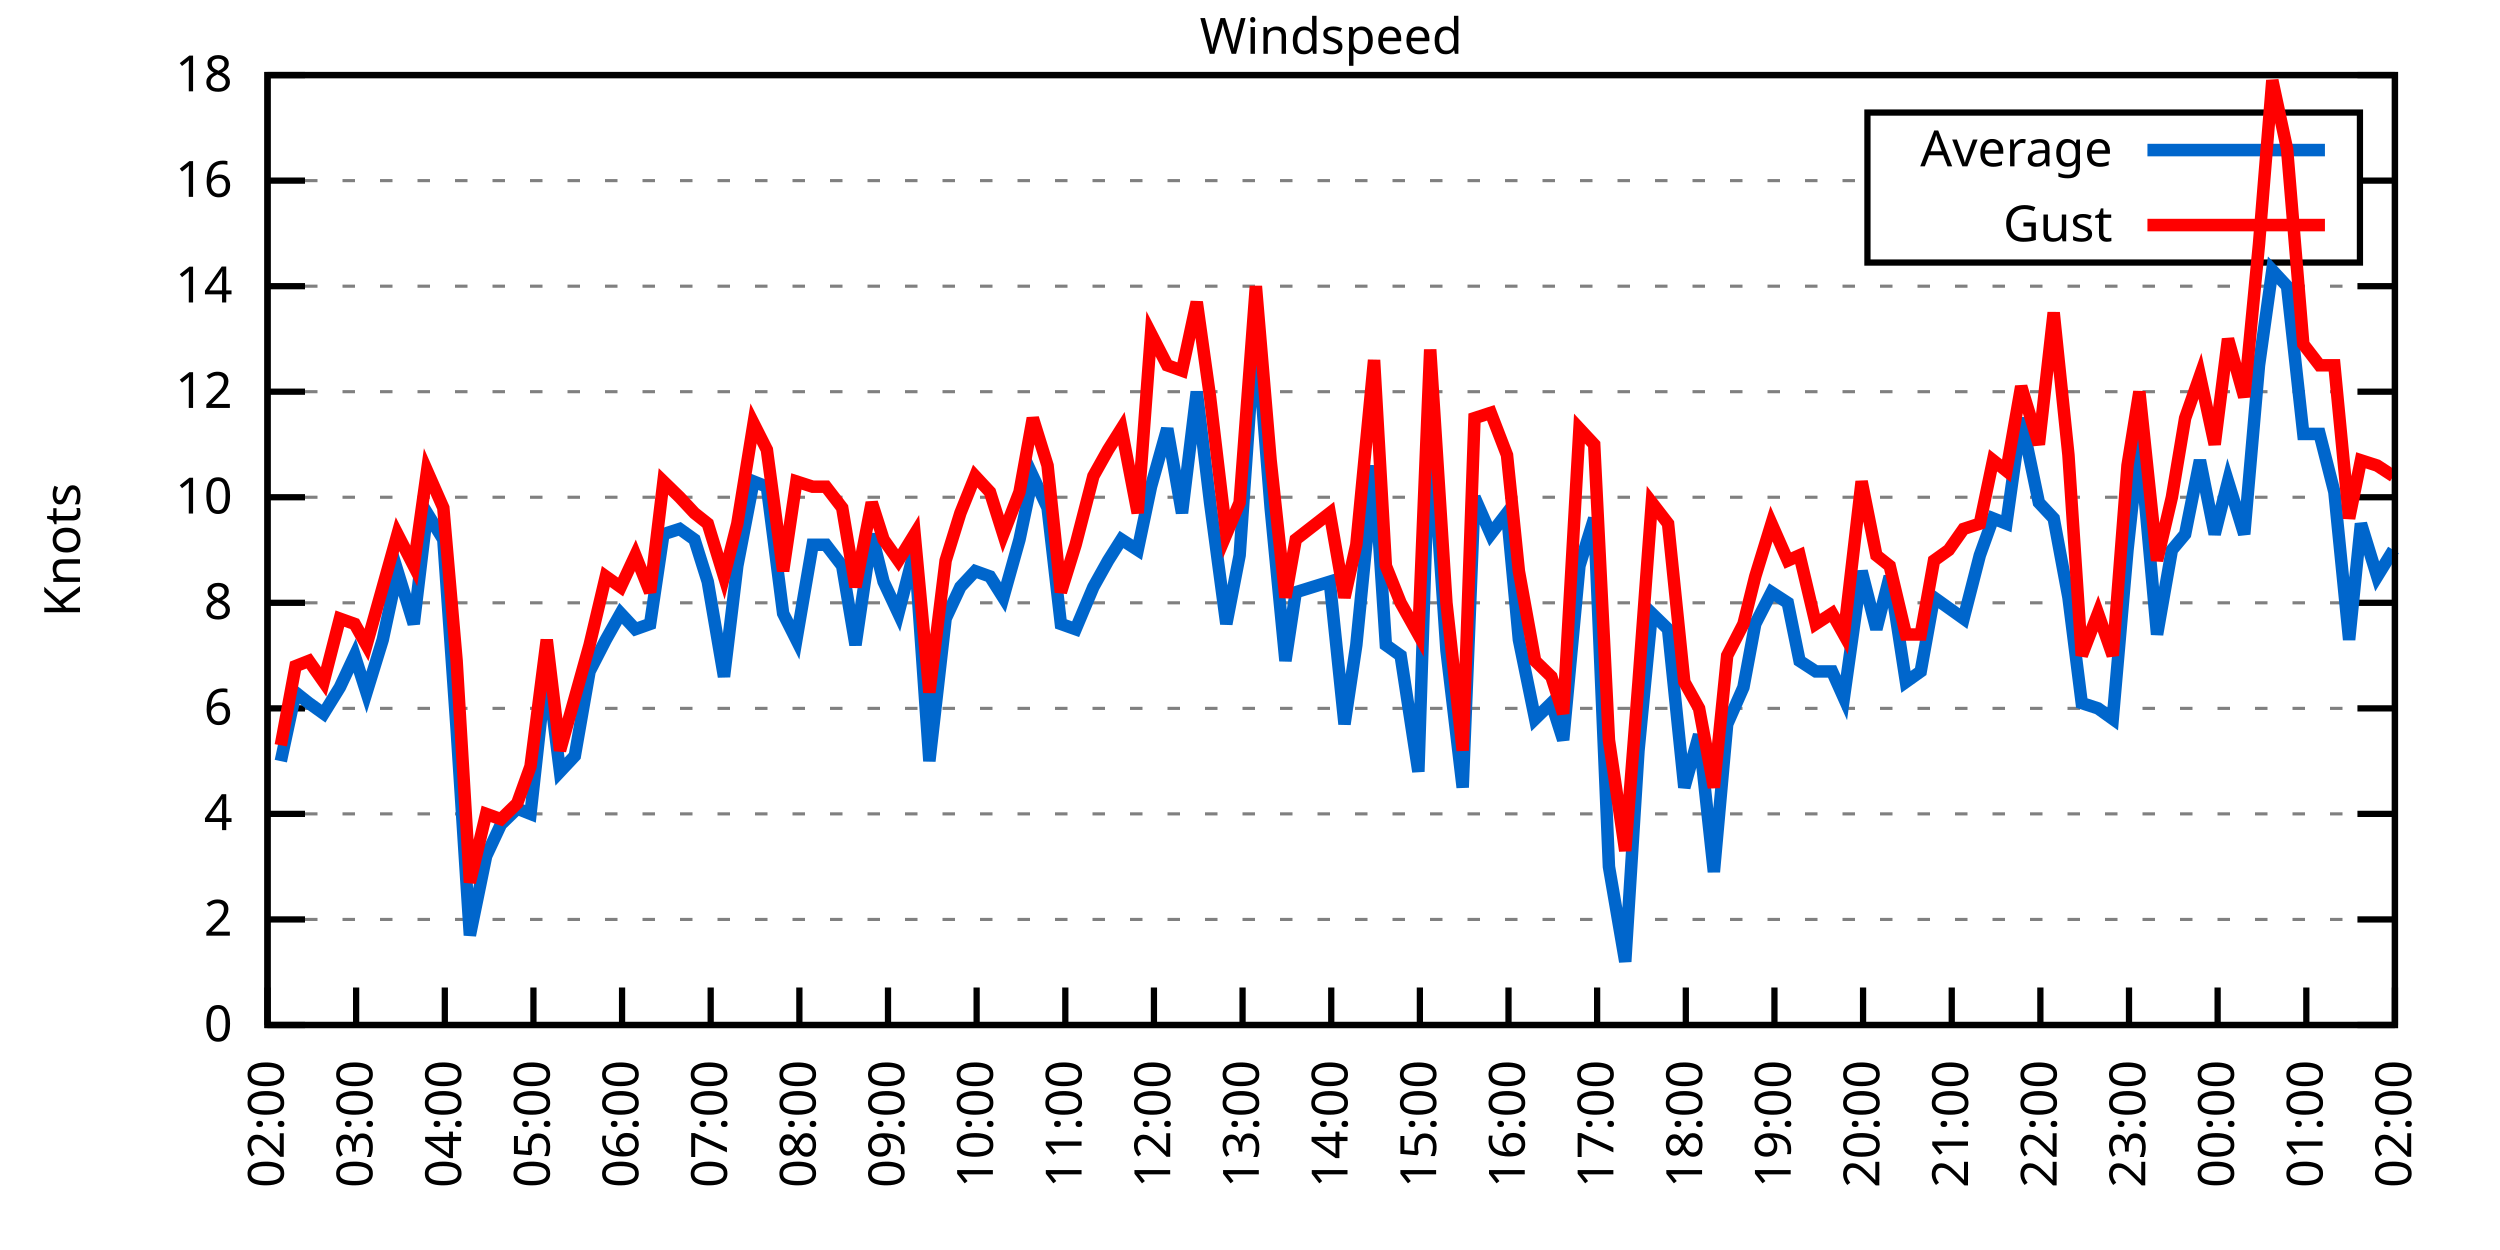
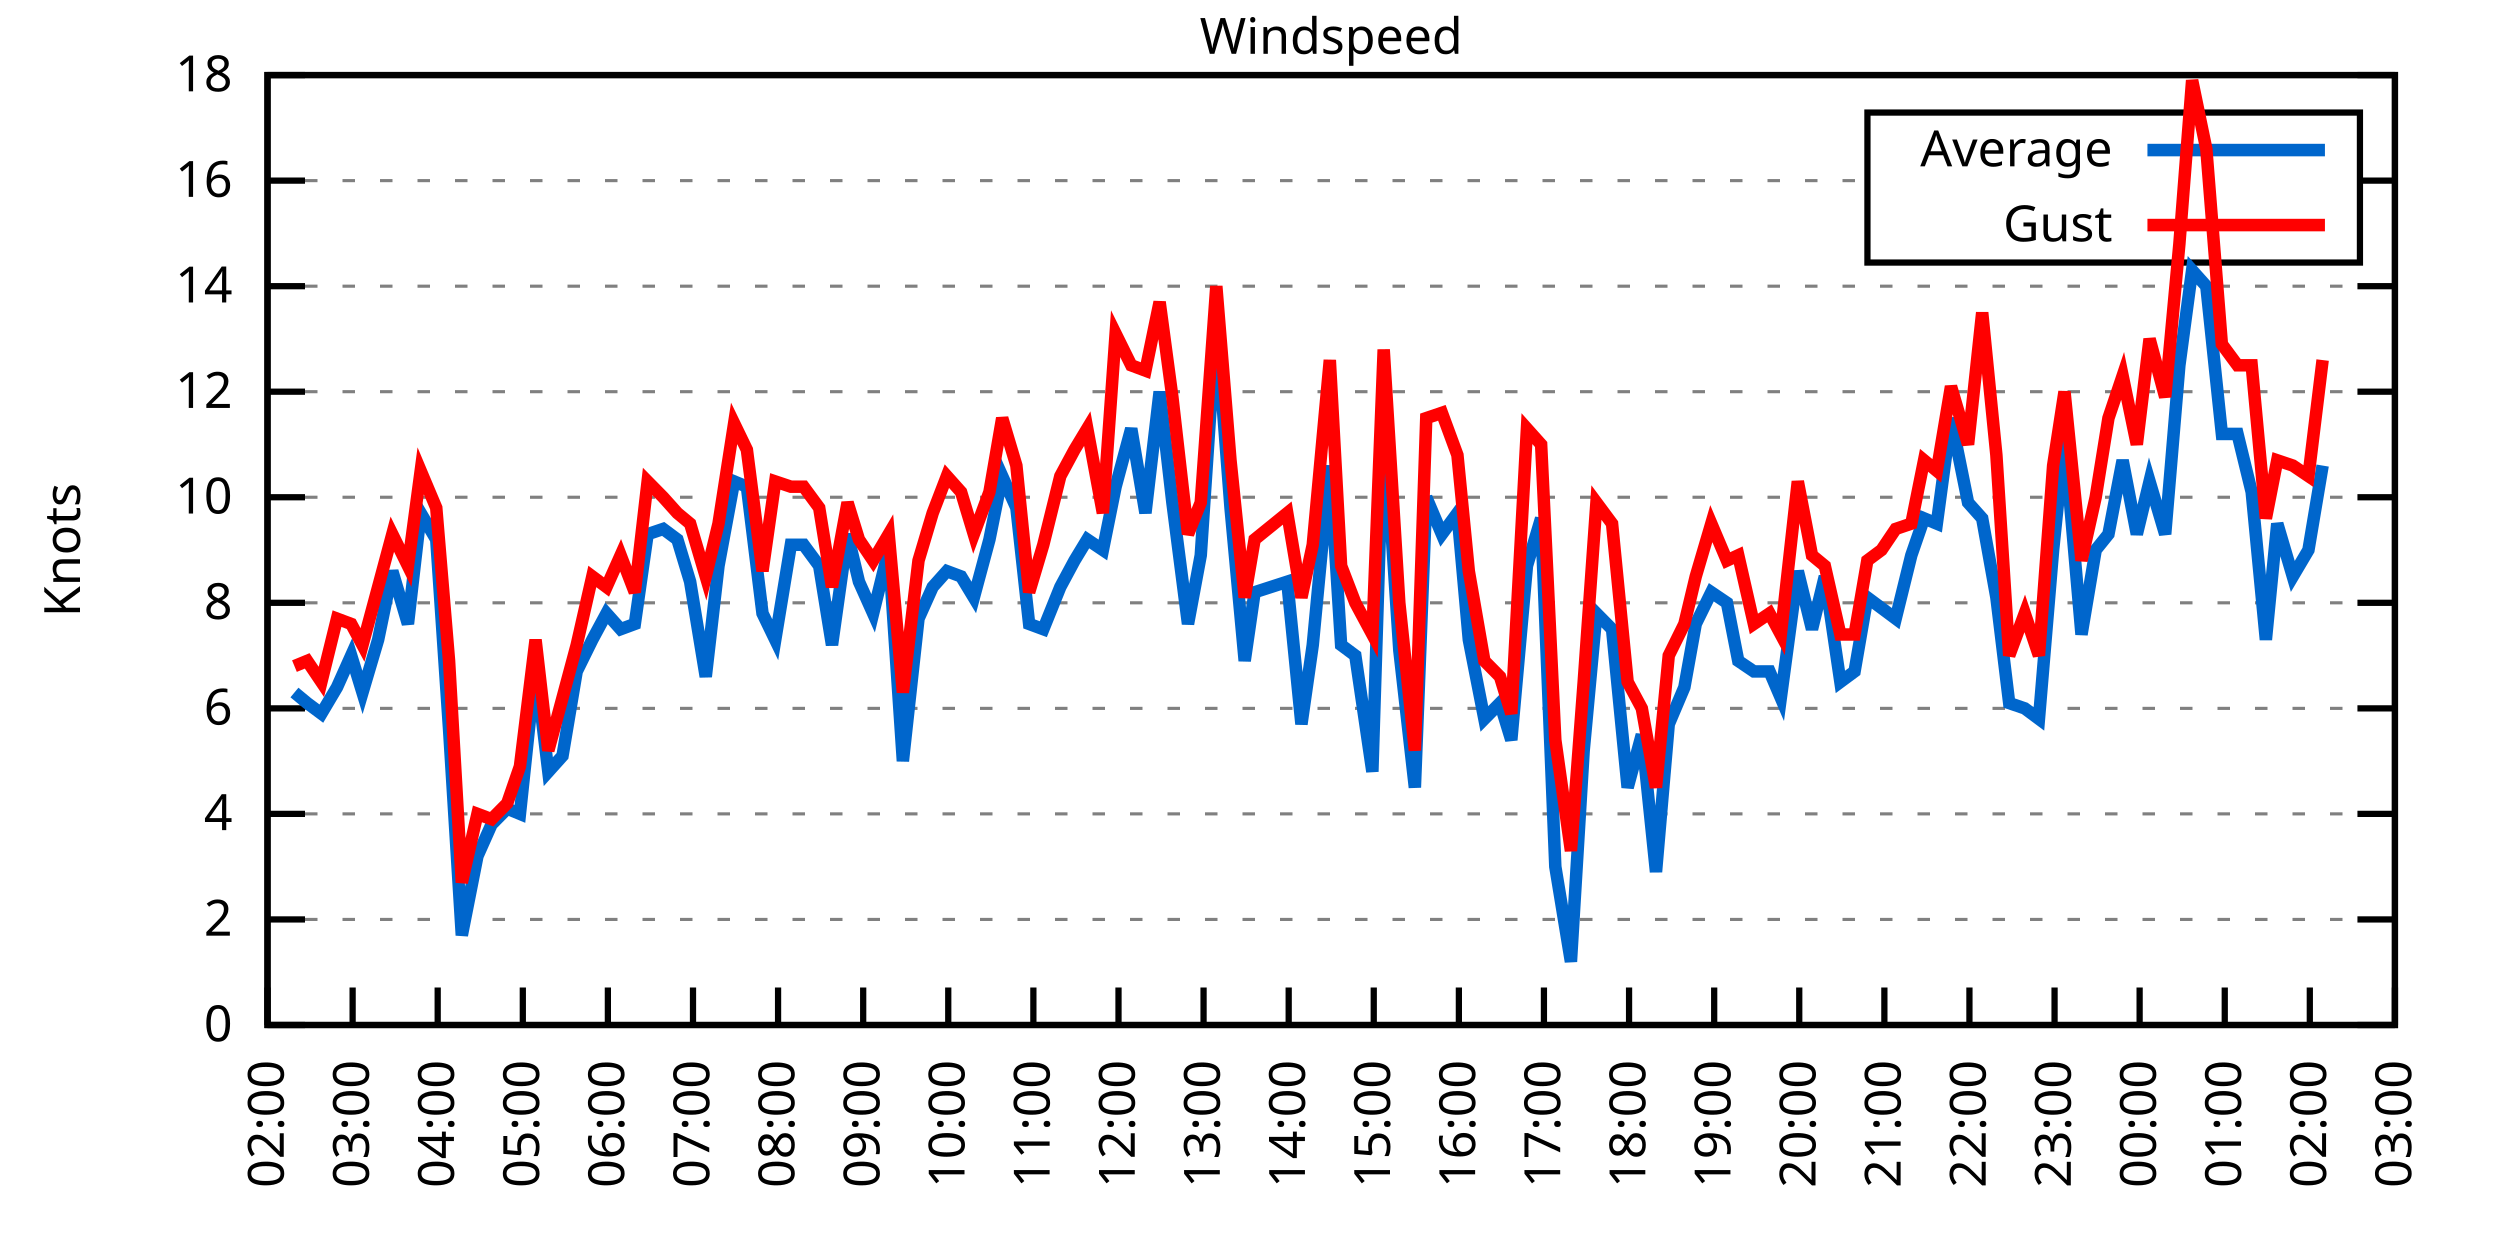
<svg xmlns="http://www.w3.org/2000/svg" xmlns:xlink="http://www.w3.org/1999/xlink" width="400" height="200" viewBox="0 0 400 200">
  <g id="gnuplot_canvas">
    <rect x="0" y="0" width="400" height="200" fill="none" />
    <defs>
      <circle id="gpDot" r="0.5" stroke-width="0.5" stroke="currentColor" />
      <path id="gpPt0" stroke-width="0.333" stroke="currentColor" d="M-1,0 h2 M0,-1 v2" />
      <path id="gpPt1" stroke-width="0.333" stroke="currentColor" d="M-1,-1 L1,1 M1,-1 L-1,1" />
      <path id="gpPt2" stroke-width="0.333" stroke="currentColor" d="M-1,0 L1,0 M0,-1 L0,1 M-1,-1 L1,1 M-1,1 L1,-1" />
      <rect id="gpPt3" stroke-width="0.333" stroke="currentColor" x="-1" y="-1" width="2" height="2" />
      <rect id="gpPt4" stroke-width="0.333" stroke="currentColor" fill="currentColor" x="-1" y="-1" width="2" height="2" />
      <circle id="gpPt5" stroke-width="0.333" stroke="currentColor" cx="0" cy="0" r="1" />
      <use xlink:href="#gpPt5" id="gpPt6" fill="currentColor" stroke="none" />
      <path id="gpPt7" stroke-width="0.333" stroke="currentColor" d="M0,-1.33 L-1.33,0.67 L1.33,0.67 z" />
      <use xlink:href="#gpPt7" id="gpPt8" fill="currentColor" stroke="none" />
      <use xlink:href="#gpPt7" id="gpPt9" stroke="currentColor" transform="rotate(180)" />
      <use xlink:href="#gpPt9" id="gpPt10" fill="currentColor" stroke="none" />
      <use xlink:href="#gpPt3" id="gpPt11" stroke="currentColor" transform="rotate(45)" />
      <use xlink:href="#gpPt11" id="gpPt12" fill="currentColor" stroke="none" />
      <path id="gpPt13" stroke-width="0.333" stroke="currentColor" d="M0,1.330 L1.265,0.411 L0.782,-1.067 L-0.782,-1.076 L-1.265,0.411 z" />
      <use xlink:href="#gpPt13" id="gpPt14" fill="currentColor" stroke="none" />
      <filter id="textbox" filterUnits="objectBoundingBox" x="0" y="0" height="1" width="1">
        <feFlood flood-color="white" flood-opacity="1" result="bgnd" />
        <feComposite in="SourceGraphic" in2="bgnd" operator="atop" />
      </filter>
      <filter id="greybox" filterUnits="objectBoundingBox" x="0" y="0" height="1" width="1">
        <feFlood flood-color="lightgrey" flood-opacity="1" result="grey" />
        <feComposite in="SourceGraphic" in2="grey" operator="atop" />
      </filter>
    </defs>
    <g fill="none" color="white" stroke="currentColor" stroke-width="1.00" stroke-linecap="butt" stroke-linejoin="miter">
</g>
    <g fill="none" color="black" stroke="currentColor" stroke-width="1.00" stroke-linecap="butt" stroke-linejoin="miter">
      <g stroke="none" shape-rendering="crispEdges">
        <polygon fill="rgb(255, 255, 255)" points="42.80,164.00 383.18,164.00 383.18,12.02 42.80,12.02 " />
      </g>
    </g>
    <g fill="none" color="black" stroke="currentColor" stroke-width="1.00" stroke-linecap="butt" stroke-linejoin="miter">
</g>
    <g fill="none" color="black" stroke="black" stroke-width="0.50" stroke-linecap="butt" stroke-linejoin="miter">
</g>
    <g fill="none" color="gray" stroke="currentColor" stroke-width="0.50" stroke-linecap="butt" stroke-linejoin="miter">
      <path stroke="gray" stroke-dasharray="2,4" class="gridline" d="M42.80,164.00 L383.19,164.00  " />
    </g>
    <g fill="none" color="gray" stroke="gray" stroke-width="1.00" stroke-linecap="butt" stroke-linejoin="miter">
</g>
    <g fill="none" color="black" stroke="currentColor" stroke-width="1.00" stroke-linecap="butt" stroke-linejoin="miter">
      <path stroke="black" d="M42.80,164.00 L48.80,164.00 M383.19,164.00 L377.19,164.00  " />
      <g transform="translate(37.20,166.60)" stroke="none" fill="black" font-family="Sans" font-size="8.00" text-anchor="end">
        <text>
          <tspan font-family="Sans"> 0</tspan>
        </text>
      </g>
    </g>
    <g fill="none" color="black" stroke="currentColor" stroke-width="1.00" stroke-linecap="butt" stroke-linejoin="miter">
</g>
    <g fill="none" color="black" stroke="black" stroke-width="0.50" stroke-linecap="butt" stroke-linejoin="miter">
</g>
    <g fill="none" color="gray" stroke="currentColor" stroke-width="0.50" stroke-linecap="butt" stroke-linejoin="miter">
      <path stroke="gray" stroke-dasharray="2,4" class="gridline" d="M42.80,147.11 L383.19,147.11  " />
    </g>
    <g fill="none" color="gray" stroke="gray" stroke-width="1.00" stroke-linecap="butt" stroke-linejoin="miter">
</g>
    <g fill="none" color="black" stroke="currentColor" stroke-width="1.00" stroke-linecap="butt" stroke-linejoin="miter">
      <path stroke="black" d="M42.80,147.11 L48.80,147.11 M383.19,147.11 L377.19,147.11  " />
      <g transform="translate(37.20,149.71)" stroke="none" fill="black" font-family="Sans" font-size="8.00" text-anchor="end">
        <text>
          <tspan font-family="Sans"> 2</tspan>
        </text>
      </g>
    </g>
    <g fill="none" color="black" stroke="currentColor" stroke-width="1.00" stroke-linecap="butt" stroke-linejoin="miter">
</g>
    <g fill="none" color="black" stroke="black" stroke-width="0.50" stroke-linecap="butt" stroke-linejoin="miter">
</g>
    <g fill="none" color="gray" stroke="currentColor" stroke-width="0.50" stroke-linecap="butt" stroke-linejoin="miter">
      <path stroke="gray" stroke-dasharray="2,4" class="gridline" d="M42.80,130.22 L383.19,130.22  " />
    </g>
    <g fill="none" color="gray" stroke="gray" stroke-width="1.00" stroke-linecap="butt" stroke-linejoin="miter">
</g>
    <g fill="none" color="black" stroke="currentColor" stroke-width="1.00" stroke-linecap="butt" stroke-linejoin="miter">
      <path stroke="black" d="M42.80,130.22 L48.80,130.22 M383.19,130.22 L377.19,130.22  " />
      <g transform="translate(37.20,132.82)" stroke="none" fill="black" font-family="Sans" font-size="8.00" text-anchor="end">
        <text>
          <tspan font-family="Sans"> 4</tspan>
        </text>
      </g>
    </g>
    <g fill="none" color="black" stroke="currentColor" stroke-width="1.00" stroke-linecap="butt" stroke-linejoin="miter">
</g>
    <g fill="none" color="black" stroke="black" stroke-width="0.50" stroke-linecap="butt" stroke-linejoin="miter">
</g>
    <g fill="none" color="gray" stroke="currentColor" stroke-width="0.50" stroke-linecap="butt" stroke-linejoin="miter">
      <path stroke="gray" stroke-dasharray="2,4" class="gridline" d="M42.80,113.34 L383.19,113.34  " />
    </g>
    <g fill="none" color="gray" stroke="gray" stroke-width="1.00" stroke-linecap="butt" stroke-linejoin="miter">
</g>
    <g fill="none" color="black" stroke="currentColor" stroke-width="1.00" stroke-linecap="butt" stroke-linejoin="miter">
      <path stroke="black" d="M42.80,113.34 L48.80,113.34 M383.19,113.34 L377.19,113.34  " />
      <g transform="translate(37.20,115.94)" stroke="none" fill="black" font-family="Sans" font-size="8.00" text-anchor="end">
        <text>
          <tspan font-family="Sans"> 6</tspan>
        </text>
      </g>
    </g>
    <g fill="none" color="black" stroke="currentColor" stroke-width="1.00" stroke-linecap="butt" stroke-linejoin="miter">
</g>
    <g fill="none" color="black" stroke="black" stroke-width="0.50" stroke-linecap="butt" stroke-linejoin="miter">
</g>
    <g fill="none" color="gray" stroke="currentColor" stroke-width="0.50" stroke-linecap="butt" stroke-linejoin="miter">
      <path stroke="gray" stroke-dasharray="2,4" class="gridline" d="M42.80,96.45 L383.19,96.45  " />
    </g>
    <g fill="none" color="gray" stroke="gray" stroke-width="1.00" stroke-linecap="butt" stroke-linejoin="miter">
</g>
    <g fill="none" color="black" stroke="currentColor" stroke-width="1.00" stroke-linecap="butt" stroke-linejoin="miter">
      <path stroke="black" d="M42.80,96.45 L48.80,96.45 M383.19,96.45 L377.19,96.45  " />
      <g transform="translate(37.20,99.05)" stroke="none" fill="black" font-family="Sans" font-size="8.00" text-anchor="end">
        <text>
          <tspan font-family="Sans"> 8</tspan>
        </text>
      </g>
    </g>
    <g fill="none" color="black" stroke="currentColor" stroke-width="1.00" stroke-linecap="butt" stroke-linejoin="miter">
</g>
    <g fill="none" color="black" stroke="black" stroke-width="0.50" stroke-linecap="butt" stroke-linejoin="miter">
</g>
    <g fill="none" color="gray" stroke="currentColor" stroke-width="0.50" stroke-linecap="butt" stroke-linejoin="miter">
      <path stroke="gray" stroke-dasharray="2,4" class="gridline" d="M42.80,79.56 L383.19,79.56  " />
    </g>
    <g fill="none" color="gray" stroke="gray" stroke-width="1.00" stroke-linecap="butt" stroke-linejoin="miter">
</g>
    <g fill="none" color="black" stroke="currentColor" stroke-width="1.00" stroke-linecap="butt" stroke-linejoin="miter">
      <path stroke="black" d="M42.80,79.56 L48.80,79.56 M383.19,79.56 L377.19,79.56  " />
      <g transform="translate(37.20,82.16)" stroke="none" fill="black" font-family="Sans" font-size="8.00" text-anchor="end">
        <text>
          <tspan font-family="Sans"> 10</tspan>
        </text>
      </g>
    </g>
    <g fill="none" color="black" stroke="currentColor" stroke-width="1.00" stroke-linecap="butt" stroke-linejoin="miter">
</g>
    <g fill="none" color="black" stroke="black" stroke-width="0.50" stroke-linecap="butt" stroke-linejoin="miter">
</g>
    <g fill="none" color="gray" stroke="currentColor" stroke-width="0.50" stroke-linecap="butt" stroke-linejoin="miter">
      <path stroke="gray" stroke-dasharray="2,4" class="gridline" d="M42.80,62.67 L383.19,62.67  " />
    </g>
    <g fill="none" color="gray" stroke="gray" stroke-width="1.00" stroke-linecap="butt" stroke-linejoin="miter">
</g>
    <g fill="none" color="black" stroke="currentColor" stroke-width="1.00" stroke-linecap="butt" stroke-linejoin="miter">
      <path stroke="black" d="M42.80,62.67 L48.80,62.67 M383.19,62.67 L377.19,62.67  " />
      <g transform="translate(37.20,65.27)" stroke="none" fill="black" font-family="Sans" font-size="8.00" text-anchor="end">
        <text>
          <tspan font-family="Sans"> 12</tspan>
        </text>
      </g>
    </g>
    <g fill="none" color="black" stroke="currentColor" stroke-width="1.00" stroke-linecap="butt" stroke-linejoin="miter">
</g>
    <g fill="none" color="black" stroke="black" stroke-width="0.50" stroke-linecap="butt" stroke-linejoin="miter">
</g>
    <g fill="none" color="gray" stroke="currentColor" stroke-width="0.50" stroke-linecap="butt" stroke-linejoin="miter">
      <path stroke="gray" stroke-dasharray="2,4" class="gridline" d="M42.80,45.79 L383.19,45.79  " />
    </g>
    <g fill="none" color="gray" stroke="gray" stroke-width="1.00" stroke-linecap="butt" stroke-linejoin="miter">
</g>
    <g fill="none" color="black" stroke="currentColor" stroke-width="1.00" stroke-linecap="butt" stroke-linejoin="miter">
      <path stroke="black" d="M42.80,45.79 L48.80,45.79 M383.19,45.79 L377.19,45.79  " />
      <g transform="translate(37.20,48.39)" stroke="none" fill="black" font-family="Sans" font-size="8.00" text-anchor="end">
        <text>
          <tspan font-family="Sans"> 14</tspan>
        </text>
      </g>
    </g>
    <g fill="none" color="black" stroke="currentColor" stroke-width="1.00" stroke-linecap="butt" stroke-linejoin="miter">
</g>
    <g fill="none" color="black" stroke="black" stroke-width="0.50" stroke-linecap="butt" stroke-linejoin="miter">
</g>
    <g fill="none" color="gray" stroke="currentColor" stroke-width="0.50" stroke-linecap="butt" stroke-linejoin="miter">
      <path stroke="gray" stroke-dasharray="2,4" class="gridline" d="M42.80,28.90 L298.79,28.90 M377.59,28.90 L383.19,28.90  " />
    </g>
    <g fill="none" color="gray" stroke="gray" stroke-width="1.00" stroke-linecap="butt" stroke-linejoin="miter">
</g>
    <g fill="none" color="black" stroke="currentColor" stroke-width="1.00" stroke-linecap="butt" stroke-linejoin="miter">
      <path stroke="black" d="M42.80,28.90 L48.80,28.90 M383.19,28.90 L377.19,28.90  " />
      <g transform="translate(37.20,31.50)" stroke="none" fill="black" font-family="Sans" font-size="8.00" text-anchor="end">
        <text>
          <tspan font-family="Sans"> 16</tspan>
        </text>
      </g>
    </g>
    <g fill="none" color="black" stroke="currentColor" stroke-width="1.00" stroke-linecap="butt" stroke-linejoin="miter">
</g>
    <g fill="none" color="black" stroke="black" stroke-width="0.50" stroke-linecap="butt" stroke-linejoin="miter">
</g>
    <g fill="none" color="gray" stroke="currentColor" stroke-width="0.50" stroke-linecap="butt" stroke-linejoin="miter">
      <path stroke="gray" stroke-dasharray="2,4" class="gridline" d="M42.80,12.01 L383.19,12.01  " />
    </g>
    <g fill="none" color="gray" stroke="gray" stroke-width="1.00" stroke-linecap="butt" stroke-linejoin="miter">
</g>
    <g fill="none" color="black" stroke="currentColor" stroke-width="1.00" stroke-linecap="butt" stroke-linejoin="miter">
      <path stroke="black" d="M42.80,12.01 L48.80,12.01 M383.19,12.01 L377.19,12.01  " />
      <g transform="translate(37.20,14.61)" stroke="none" fill="black" font-family="Sans" font-size="8.00" text-anchor="end">
        <text>
          <tspan font-family="Sans"> 18</tspan>
        </text>
      </g>
    </g>
    <g fill="none" color="black" stroke="currentColor" stroke-width="1.00" stroke-linecap="butt" stroke-linejoin="miter">
      <path stroke="black" d="M42.80,164.00 L42.80,158.00  " />
      <g transform="translate(45.40,169.60) rotate(270.00)" stroke="none" fill="black" font-family="Sans" font-size="8.00" text-anchor="end">
        <text>
          <tspan font-family="Sans">02:00</tspan>
        </text>
      </g>
    </g>
    <g fill="none" color="black" stroke="currentColor" stroke-width="1.00" stroke-linecap="butt" stroke-linejoin="miter">
-       <path stroke="black" d="M56.98,164.00 L56.98,158.00  " />
-       <g transform="translate(59.58,169.60) rotate(270.00)" stroke="none" fill="black" font-family="Sans" font-size="8.00" text-anchor="end">
+       <path stroke="black" d="M56.42,164.00 L56.42,158.00  " />
+       <g transform="translate(59.02,169.60) rotate(270.00)" stroke="none" fill="black" font-family="Sans" font-size="8.00" text-anchor="end">
        <text>
          <tspan font-family="Sans">03:00</tspan>
        </text>
      </g>
    </g>
    <g fill="none" color="black" stroke="currentColor" stroke-width="1.00" stroke-linecap="butt" stroke-linejoin="miter">
-       <path stroke="black" d="M71.17,164.00 L71.17,158.00  " />
-       <g transform="translate(73.77,169.60) rotate(270.00)" stroke="none" fill="black" font-family="Sans" font-size="8.00" text-anchor="end">
+       <path stroke="black" d="M70.03,164.00 L70.03,158.00  " />
+       <g transform="translate(72.63,169.60) rotate(270.00)" stroke="none" fill="black" font-family="Sans" font-size="8.00" text-anchor="end">
        <text>
          <tspan font-family="Sans">04:00</tspan>
        </text>
      </g>
    </g>
    <g fill="none" color="black" stroke="currentColor" stroke-width="1.00" stroke-linecap="butt" stroke-linejoin="miter">
-       <path stroke="black" d="M85.35,164.00 L85.35,158.00  " />
-       <g transform="translate(87.95,169.60) rotate(270.00)" stroke="none" fill="black" font-family="Sans" font-size="8.00" text-anchor="end">
+       <path stroke="black" d="M83.65,164.00 L83.65,158.00  " />
+       <g transform="translate(86.25,169.60) rotate(270.00)" stroke="none" fill="black" font-family="Sans" font-size="8.00" text-anchor="end">
        <text>
          <tspan font-family="Sans">05:00</tspan>
        </text>
      </g>
    </g>
    <g fill="none" color="black" stroke="currentColor" stroke-width="1.00" stroke-linecap="butt" stroke-linejoin="miter">
-       <path stroke="black" d="M99.53,164.00 L99.53,158.00  " />
-       <g transform="translate(102.13,169.60) rotate(270.00)" stroke="none" fill="black" font-family="Sans" font-size="8.00" text-anchor="end">
+       <path stroke="black" d="M97.26,164.00 L97.26,158.00  " />
+       <g transform="translate(99.86,169.60) rotate(270.00)" stroke="none" fill="black" font-family="Sans" font-size="8.00" text-anchor="end">
        <text>
          <tspan font-family="Sans">06:00</tspan>
        </text>
      </g>
    </g>
    <g fill="none" color="black" stroke="currentColor" stroke-width="1.00" stroke-linecap="butt" stroke-linejoin="miter">
-       <path stroke="black" d="M113.71,164.00 L113.71,158.00  " />
-       <g transform="translate(116.31,169.60) rotate(270.00)" stroke="none" fill="black" font-family="Sans" font-size="8.00" text-anchor="end">
+       <path stroke="black" d="M110.88,164.00 L110.88,158.00  " />
+       <g transform="translate(113.48,169.60) rotate(270.00)" stroke="none" fill="black" font-family="Sans" font-size="8.00" text-anchor="end">
        <text>
          <tspan font-family="Sans">07:00</tspan>
        </text>
      </g>
    </g>
    <g fill="none" color="black" stroke="currentColor" stroke-width="1.00" stroke-linecap="butt" stroke-linejoin="miter">
-       <path stroke="black" d="M127.90,164.00 L127.90,158.00  " />
-       <g transform="translate(130.50,169.60) rotate(270.00)" stroke="none" fill="black" font-family="Sans" font-size="8.00" text-anchor="end">
+       <path stroke="black" d="M124.49,164.00 L124.49,158.00  " />
+       <g transform="translate(127.09,169.60) rotate(270.00)" stroke="none" fill="black" font-family="Sans" font-size="8.00" text-anchor="end">
        <text>
          <tspan font-family="Sans">08:00</tspan>
        </text>
      </g>
    </g>
    <g fill="none" color="black" stroke="currentColor" stroke-width="1.00" stroke-linecap="butt" stroke-linejoin="miter">
-       <path stroke="black" d="M142.08,164.00 L142.08,158.00  " />
-       <g transform="translate(144.68,169.60) rotate(270.00)" stroke="none" fill="black" font-family="Sans" font-size="8.00" text-anchor="end">
+       <path stroke="black" d="M138.11,164.00 L138.11,158.00  " />
+       <g transform="translate(140.71,169.60) rotate(270.00)" stroke="none" fill="black" font-family="Sans" font-size="8.00" text-anchor="end">
        <text>
          <tspan font-family="Sans">09:00</tspan>
        </text>
      </g>
    </g>
    <g fill="none" color="black" stroke="currentColor" stroke-width="1.00" stroke-linecap="butt" stroke-linejoin="miter">
-       <path stroke="black" d="M156.26,164.00 L156.26,158.00  " />
-       <g transform="translate(158.86,169.60) rotate(270.00)" stroke="none" fill="black" font-family="Sans" font-size="8.00" text-anchor="end">
+       <path stroke="black" d="M151.72,164.00 L151.72,158.00  " />
+       <g transform="translate(154.32,169.60) rotate(270.00)" stroke="none" fill="black" font-family="Sans" font-size="8.00" text-anchor="end">
        <text>
          <tspan font-family="Sans">10:00</tspan>
        </text>
      </g>
    </g>
    <g fill="none" color="black" stroke="currentColor" stroke-width="1.00" stroke-linecap="butt" stroke-linejoin="miter">
-       <path stroke="black" d="M170.45,164.00 L170.45,158.00  " />
-       <g transform="translate(173.05,169.60) rotate(270.00)" stroke="none" fill="black" font-family="Sans" font-size="8.00" text-anchor="end">
+       <path stroke="black" d="M165.34,164.00 L165.34,158.00  " />
+       <g transform="translate(167.94,169.60) rotate(270.00)" stroke="none" fill="black" font-family="Sans" font-size="8.00" text-anchor="end">
        <text>
          <tspan font-family="Sans">11:00</tspan>
        </text>
      </g>
    </g>
    <g fill="none" color="black" stroke="currentColor" stroke-width="1.00" stroke-linecap="butt" stroke-linejoin="miter">
-       <path stroke="black" d="M184.63,164.00 L184.63,158.00  " />
-       <g transform="translate(187.23,169.60) rotate(270.00)" stroke="none" fill="black" font-family="Sans" font-size="8.00" text-anchor="end">
+       <path stroke="black" d="M178.96,164.00 L178.96,158.00  " />
+       <g transform="translate(181.56,169.60) rotate(270.00)" stroke="none" fill="black" font-family="Sans" font-size="8.00" text-anchor="end">
        <text>
          <tspan font-family="Sans">12:00</tspan>
        </text>
      </g>
    </g>
    <g fill="none" color="black" stroke="currentColor" stroke-width="1.00" stroke-linecap="butt" stroke-linejoin="miter">
-       <path stroke="black" d="M198.81,164.00 L198.81,158.00  " />
-       <g transform="translate(201.41,169.60) rotate(270.00)" stroke="none" fill="black" font-family="Sans" font-size="8.00" text-anchor="end">
+       <path stroke="black" d="M192.57,164.00 L192.57,158.00  " />
+       <g transform="translate(195.17,169.60) rotate(270.00)" stroke="none" fill="black" font-family="Sans" font-size="8.00" text-anchor="end">
        <text>
          <tspan font-family="Sans">13:00</tspan>
        </text>
      </g>
    </g>
    <g fill="none" color="black" stroke="currentColor" stroke-width="1.00" stroke-linecap="butt" stroke-linejoin="miter">
-       <path stroke="black" d="M213.00,164.00 L213.00,158.00  " />
-       <g transform="translate(215.60,169.60) rotate(270.00)" stroke="none" fill="black" font-family="Sans" font-size="8.00" text-anchor="end">
+       <path stroke="black" d="M206.19,164.00 L206.19,158.00  " />
+       <g transform="translate(208.79,169.60) rotate(270.00)" stroke="none" fill="black" font-family="Sans" font-size="8.00" text-anchor="end">
        <text>
          <tspan font-family="Sans">14:00</tspan>
        </text>
      </g>
    </g>
    <g fill="none" color="black" stroke="currentColor" stroke-width="1.00" stroke-linecap="butt" stroke-linejoin="miter">
-       <path stroke="black" d="M227.18,164.00 L227.18,158.00  " />
-       <g transform="translate(229.78,169.60) rotate(270.00)" stroke="none" fill="black" font-family="Sans" font-size="8.00" text-anchor="end">
+       <path stroke="black" d="M219.80,164.00 L219.80,158.00  " />
+       <g transform="translate(222.40,169.60) rotate(270.00)" stroke="none" fill="black" font-family="Sans" font-size="8.00" text-anchor="end">
        <text>
          <tspan font-family="Sans">15:00</tspan>
        </text>
      </g>
    </g>
    <g fill="none" color="black" stroke="currentColor" stroke-width="1.00" stroke-linecap="butt" stroke-linejoin="miter">
-       <path stroke="black" d="M241.36,164.00 L241.36,158.00  " />
-       <g transform="translate(243.96,169.60) rotate(270.00)" stroke="none" fill="black" font-family="Sans" font-size="8.00" text-anchor="end">
+       <path stroke="black" d="M233.42,164.00 L233.42,158.00  " />
+       <g transform="translate(236.02,169.60) rotate(270.00)" stroke="none" fill="black" font-family="Sans" font-size="8.00" text-anchor="end">
        <text>
          <tspan font-family="Sans">16:00</tspan>
        </text>
      </g>
    </g>
    <g fill="none" color="black" stroke="currentColor" stroke-width="1.00" stroke-linecap="butt" stroke-linejoin="miter">
-       <path stroke="black" d="M255.54,164.00 L255.54,158.00  " />
-       <g transform="translate(258.14,169.60) rotate(270.00)" stroke="none" fill="black" font-family="Sans" font-size="8.00" text-anchor="end">
+       <path stroke="black" d="M247.03,164.00 L247.03,158.00  " />
+       <g transform="translate(249.63,169.60) rotate(270.00)" stroke="none" fill="black" font-family="Sans" font-size="8.00" text-anchor="end">
        <text>
          <tspan font-family="Sans">17:00</tspan>
        </text>
      </g>
    </g>
    <g fill="none" color="black" stroke="currentColor" stroke-width="1.00" stroke-linecap="butt" stroke-linejoin="miter">
-       <path stroke="black" d="M269.73,164.00 L269.73,158.00  " />
-       <g transform="translate(272.33,169.60) rotate(270.00)" stroke="none" fill="black" font-family="Sans" font-size="8.00" text-anchor="end">
+       <path stroke="black" d="M260.65,164.00 L260.65,158.00  " />
+       <g transform="translate(263.25,169.60) rotate(270.00)" stroke="none" fill="black" font-family="Sans" font-size="8.00" text-anchor="end">
        <text>
          <tspan font-family="Sans">18:00</tspan>
        </text>
      </g>
    </g>
    <g fill="none" color="black" stroke="currentColor" stroke-width="1.00" stroke-linecap="butt" stroke-linejoin="miter">
-       <path stroke="black" d="M283.91,164.00 L283.91,158.00  " />
-       <g transform="translate(286.51,169.60) rotate(270.00)" stroke="none" fill="black" font-family="Sans" font-size="8.00" text-anchor="end">
+       <path stroke="black" d="M274.27,164.00 L274.27,158.00  " />
+       <g transform="translate(276.87,169.60) rotate(270.00)" stroke="none" fill="black" font-family="Sans" font-size="8.00" text-anchor="end">
        <text>
          <tspan font-family="Sans">19:00</tspan>
        </text>
      </g>
    </g>
    <g fill="none" color="black" stroke="currentColor" stroke-width="1.00" stroke-linecap="butt" stroke-linejoin="miter">
-       <path stroke="black" d="M298.09,164.00 L298.09,158.00  " />
-       <g transform="translate(300.69,169.60) rotate(270.00)" stroke="none" fill="black" font-family="Sans" font-size="8.00" text-anchor="end">
+       <path stroke="black" d="M287.88,164.00 L287.88,158.00  " />
+       <g transform="translate(290.48,169.60) rotate(270.00)" stroke="none" fill="black" font-family="Sans" font-size="8.00" text-anchor="end">
        <text>
          <tspan font-family="Sans">20:00</tspan>
        </text>
      </g>
    </g>
    <g fill="none" color="black" stroke="currentColor" stroke-width="1.00" stroke-linecap="butt" stroke-linejoin="miter">
-       <path stroke="black" d="M312.28,164.00 L312.28,158.00  " />
-       <g transform="translate(314.88,169.60) rotate(270.00)" stroke="none" fill="black" font-family="Sans" font-size="8.00" text-anchor="end">
+       <path stroke="black" d="M301.50,164.00 L301.50,158.00  " />
+       <g transform="translate(304.10,169.60) rotate(270.00)" stroke="none" fill="black" font-family="Sans" font-size="8.00" text-anchor="end">
        <text>
          <tspan font-family="Sans">21:00</tspan>
        </text>
      </g>
    </g>
    <g fill="none" color="black" stroke="currentColor" stroke-width="1.00" stroke-linecap="butt" stroke-linejoin="miter">
-       <path stroke="black" d="M326.46,164.00 L326.46,158.00  " />
-       <g transform="translate(329.06,169.60) rotate(270.00)" stroke="none" fill="black" font-family="Sans" font-size="8.00" text-anchor="end">
+       <path stroke="black" d="M315.11,164.00 L315.11,158.00  " />
+       <g transform="translate(317.71,169.60) rotate(270.00)" stroke="none" fill="black" font-family="Sans" font-size="8.00" text-anchor="end">
        <text>
          <tspan font-family="Sans">22:00</tspan>
        </text>
      </g>
    </g>
    <g fill="none" color="black" stroke="currentColor" stroke-width="1.00" stroke-linecap="butt" stroke-linejoin="miter">
-       <path stroke="black" d="M340.64,164.00 L340.64,158.00  " />
-       <g transform="translate(343.24,169.60) rotate(270.00)" stroke="none" fill="black" font-family="Sans" font-size="8.00" text-anchor="end">
+       <path stroke="black" d="M328.73,164.00 L328.73,158.00  " />
+       <g transform="translate(331.33,169.60) rotate(270.00)" stroke="none" fill="black" font-family="Sans" font-size="8.00" text-anchor="end">
        <text>
          <tspan font-family="Sans">23:00</tspan>
        </text>
      </g>
    </g>
    <g fill="none" color="black" stroke="currentColor" stroke-width="1.00" stroke-linecap="butt" stroke-linejoin="miter">
-       <path stroke="black" d="M354.82,164.00 L354.82,158.00  " />
-       <g transform="translate(357.42,169.60) rotate(270.00)" stroke="none" fill="black" font-family="Sans" font-size="8.00" text-anchor="end">
+       <path stroke="black" d="M342.34,164.00 L342.34,158.00  " />
+       <g transform="translate(344.94,169.60) rotate(270.00)" stroke="none" fill="black" font-family="Sans" font-size="8.00" text-anchor="end">
        <text>
          <tspan font-family="Sans">00:00</tspan>
        </text>
      </g>
    </g>
    <g fill="none" color="black" stroke="currentColor" stroke-width="1.00" stroke-linecap="butt" stroke-linejoin="miter">
-       <path stroke="black" d="M369.01,164.00 L369.01,158.00  " />
-       <g transform="translate(371.61,169.60) rotate(270.00)" stroke="none" fill="black" font-family="Sans" font-size="8.00" text-anchor="end">
+       <path stroke="black" d="M355.96,164.00 L355.96,158.00  " />
+       <g transform="translate(358.56,169.60) rotate(270.00)" stroke="none" fill="black" font-family="Sans" font-size="8.00" text-anchor="end">
        <text>
          <tspan font-family="Sans">01:00</tspan>
+         </text>
+       </g>
+     </g>
+     <g fill="none" color="black" stroke="currentColor" stroke-width="1.00" stroke-linecap="butt" stroke-linejoin="miter">
+       <path stroke="black" d="M369.57,164.00 L369.57,158.00  " />
+       <g transform="translate(372.17,169.60) rotate(270.00)" stroke="none" fill="black" font-family="Sans" font-size="8.00" text-anchor="end">
+         <text>
+           <tspan font-family="Sans">02:00</tspan>
        </text>
      </g>
    </g>
    <g fill="none" color="black" stroke="currentColor" stroke-width="1.00" stroke-linecap="butt" stroke-linejoin="miter">
      <path stroke="black" d="M383.19,164.00 L383.19,158.00  " />
      <g transform="translate(385.79,169.60) rotate(270.00)" stroke="none" fill="black" font-family="Sans" font-size="8.00" text-anchor="end">
        <text>
-           <tspan font-family="Sans">02:00</tspan>
+           <tspan font-family="Sans">03:00</tspan>
        </text>
      </g>
    </g>
    <g fill="none" color="black" stroke="currentColor" stroke-width="1.00" stroke-linecap="butt" stroke-linejoin="miter">
</g>
    <g fill="none" color="black" stroke="currentColor" stroke-width="1.00" stroke-linecap="butt" stroke-linejoin="miter">
      <path stroke="black" d="M42.80,12.01 L42.80,164.00 L383.19,164.00 L383.19,12.01 L42.80,12.01 Z  " />
    </g>
    <g fill="none" color="black" stroke="currentColor" stroke-width="1.00" stroke-linecap="butt" stroke-linejoin="miter">
</g>
    <g fill="none" color="black" stroke="currentColor" stroke-width="1.00" stroke-linecap="butt" stroke-linejoin="miter">
      <path stroke="black" d="M298.79,42.01 L298.79,18.01 L377.59,18.01 L377.59,42.01 L298.79,42.01 Z  " />
    </g>
    <g id="Windspeed_plot_1">
      <g fill="none" color="white" stroke="black" stroke-width="2.00" stroke-linecap="butt" stroke-linejoin="miter">
</g>
      <g fill="none" color="black" stroke="currentColor" stroke-width="2.00" stroke-linecap="butt" stroke-linejoin="miter">
        <g transform="translate(337.99,26.61)" stroke="none" fill="black" font-family="Sans" font-size="8.00" text-anchor="end">
          <text>
            <tspan font-family="Sans">Average</tspan>
          </text>
        </g>
      </g>
      <g fill="none" color="black" stroke="currentColor" stroke-width="2.00" stroke-linecap="butt" stroke-linejoin="miter">
-         <path stroke="rgb(  0, 102, 204)" d="M343.59,24.01 L371.99,24.01 M44.93,121.78 L47.29,110.80 L49.42,112.49 L51.78,114.18 L54.38,109.96 L56.75,104.89   L58.64,110.80 L61.24,102.36 L63.60,91.38 L66.20,99.83 L68.33,82.09 L70.93,86.32 L73.06,116.71 L75.18,149.65   L77.78,136.98 L80.15,131.91 L82.75,129.38 L84.88,130.22 L87.48,106.58 L89.60,123.47 L91.97,120.94 L94.33,107.43   L96.93,102.36 L99.30,98.14 L101.66,100.67 L104.02,99.83 L106.15,85.47 L108.75,84.63 L111.11,86.32 L113.24,93.07   L115.84,108.27 L117.97,90.54 L120.57,77.03 L122.70,77.87 L125.30,98.14 L127.42,102.36 L130.02,87.16 L132.15,87.16   L134.75,90.54 L136.88,103.20 L139.48,85.47 L141.37,93.07 L143.74,98.14 L146.34,88.00 L148.70,121.78 L151.30,98.98   L153.66,93.92 L156.03,91.38 L158.39,92.23 L160.52,95.60 L163.12,86.32 L165.25,76.18 L167.61,81.25 L169.74,99.83   L172.10,100.67 L174.94,93.92 L177.30,89.69 L179.43,86.32 L182.03,88.00 L184.16,77.87 L186.76,68.58 L189.12,82.09   L191.48,62.67 L193.61,80.41 L196.21,99.83 L198.34,88.85 L200.94,51.70 L203.30,81.25 L205.67,105.74 L207.32,94.76   L212.76,93.07 L215.12,115.87 L217.01,103.20 L219.85,74.49 L221.74,103.20 L224.10,104.89 L226.94,123.47 L228.83,66.05   L231.43,104.05 L234.03,126.00 L235.92,79.56 L238.52,85.47 L241.12,82.09 L243.02,102.36 L245.62,115.03 L248.22,112.49   L250.11,118.40 L252.71,90.54 L255.07,82.94 L257.43,138.67 L260.04,153.87 L262.16,120.09 L264.29,98.14 L266.89,100.67   L269.49,126.00 L271.85,117.56 L274.22,139.51 L276.35,115.87 L278.95,109.96 L280.84,99.83 L283.44,94.76 L286.04,96.45   L287.93,105.74 L290.53,107.43 L293.13,107.43 L295.02,111.65 L297.86,91.38 L300.22,100.67 L302.35,92.23 L304.95,109.11   L307.31,107.43 L309.44,95.60 L311.80,97.29 L314.17,98.98 L316.77,88.85 L318.89,82.94 L321.02,83.78 L323.39,66.90   L326.22,80.41 L328.59,82.94 L330.95,95.60 L333.08,112.49 L335.68,113.34 L338.04,115.03 L340.40,88.00 L342.30,70.27   L345.13,101.52 L347.50,88.00 L349.62,85.47 L351.99,73.65 L354.35,85.47 L356.48,77.03 L359.08,85.47 L361.44,58.45   L363.57,43.25 L365.93,45.79 L368.53,69.43 L371.13,69.43 L373.50,78.72 L375.86,102.36 L377.75,83.78 L380.35,92.23   L382.95,88.00  " />
+         <path stroke="rgb(  0, 102, 204)" d="M343.59,24.01 L371.99,24.01 M47.11,110.80 L49.15,112.49 L51.42,114.18 L53.92,109.96 L56.19,104.89 L58.00,110.80   L60.50,102.36 L62.77,91.38 L65.27,99.83 L67.31,82.09 L69.80,86.32 L71.85,116.71 L73.89,149.65 L76.39,136.98   L78.65,131.91 L81.15,129.38 L83.19,130.22 L85.69,106.58 L87.73,123.47 L90.00,120.94 L92.27,107.43 L94.77,102.36   L97.04,98.14 L99.30,100.67 L101.57,99.83 L103.62,85.47 L106.11,84.63 L108.38,86.32 L110.42,93.07 L112.92,108.27   L114.96,90.54 L117.46,77.03 L119.50,77.87 L122.00,98.14 L124.04,102.36 L126.54,87.16 L128.58,87.16 L131.07,90.54   L133.12,103.20 L135.61,85.47 L137.43,93.07 L139.70,98.14 L142.19,88.00 L144.46,121.78 L146.96,98.98 L149.23,93.92   L151.50,91.38 L153.77,92.23 L155.81,95.60 L158.31,86.32 L160.35,76.18 L162.62,81.25 L164.66,99.83 L166.93,100.67   L169.65,93.92 L171.92,89.69 L173.96,86.32 L176.46,88.00 L178.50,77.87 L181.00,68.58 L183.27,82.09 L185.54,62.67   L187.58,80.41 L190.08,99.83 L192.12,88.85 L194.61,51.70 L196.88,81.25 L199.15,105.74 L200.74,94.76 L205.96,93.07   L208.23,115.87 L210.04,103.20 L212.77,74.49 L214.58,103.20 L216.85,104.89 L219.58,123.47 L221.39,66.05 L223.89,104.05   L226.38,126.00 L228.20,79.56 L230.70,85.47 L233.19,82.09 L235.01,102.36 L237.50,115.03 L240.00,112.49 L241.81,118.40   L244.31,90.54 L246.58,82.94 L248.85,138.67 L251.35,153.87 L253.39,120.09 L255.43,98.14 L257.93,100.67 L260.42,126.00   L262.69,117.56 L264.96,139.51 L267.00,115.87 L269.50,109.96 L271.32,99.83 L273.81,94.76 L276.31,96.45 L278.12,105.74   L280.62,107.43 L283.12,107.43 L284.93,111.65 L287.65,91.38 L289.92,100.67 L291.97,92.23 L294.46,109.11 L296.73,107.43   L298.77,95.60 L301.04,97.29 L303.31,98.98 L305.81,88.85 L307.85,82.94 L309.89,83.78 L312.16,66.90 L314.89,80.41   L317.15,82.94 L319.42,95.60 L321.47,112.49 L323.96,113.34 L326.23,115.03 L328.50,88.00 L330.32,70.27 L333.04,101.52   L335.31,88.00 L337.35,85.47 L339.62,73.65 L341.89,85.47 L343.93,77.03 L346.43,85.47 L348.70,58.45 L350.74,43.25   L353.01,45.79 L355.50,69.43 L358.00,69.43 L360.27,78.72 L362.54,102.36 L364.36,83.78 L366.85,92.23 L369.35,88.00   L371.62,74.49  " />
      </g>
    </g>
    <g id="Windspeed_plot_2">
      <g fill="none" color="black" stroke="currentColor" stroke-width="2.00" stroke-linecap="butt" stroke-linejoin="miter">
        <g transform="translate(337.99,38.61)" stroke="none" fill="black" font-family="Sans" font-size="8.00" text-anchor="end">
          <text>
            <tspan font-family="Sans">Gust</tspan>
          </text>
        </g>
      </g>
      <g fill="none" color="black" stroke="currentColor" stroke-width="2.00" stroke-linecap="butt" stroke-linejoin="miter">
-         <path stroke="rgb(255,   0,   0)" d="M343.59,36.01 L371.99,36.01 M44.93,119.25 L47.29,106.58 L49.42,105.74 L51.78,109.11 L54.38,98.98 L56.75,99.83   L58.64,103.20 L61.24,93.92 L63.60,85.47 L66.20,90.54 L68.33,75.34 L70.93,81.25 L73.06,105.74 L75.18,141.20   L77.78,130.22 L80.15,131.07 L82.75,128.54 L84.88,122.62 L87.48,102.36 L89.60,120.09 L91.97,111.65 L94.33,103.20   L96.93,92.23 L99.30,93.92 L101.66,88.85 L104.02,94.76 L106.15,77.03 L108.75,79.56 L111.11,82.09 L113.24,83.78   L115.84,92.23 L117.97,83.78 L120.57,67.74 L122.70,71.96 L125.30,91.38 L127.42,77.03 L130.02,77.87 L132.15,77.87   L134.75,81.25 L136.88,93.92 L139.48,80.41 L141.37,86.32 L143.74,89.69 L146.34,85.47 L148.70,110.80 L151.30,89.69   L153.66,82.09 L156.03,76.18 L158.39,78.72 L160.52,85.47 L163.12,78.72 L165.25,66.90 L167.61,74.49 L169.74,94.76   L172.10,87.16 L174.94,76.18 L177.30,71.96 L179.43,68.58 L182.03,82.09 L184.16,53.39 L186.76,58.45 L189.12,59.30   L191.48,48.32 L193.61,63.52 L196.21,85.47 L198.34,80.41 L200.94,45.79 L203.30,73.65 L205.67,95.60 L207.32,86.32   L212.76,82.09 L215.12,95.60 L217.01,87.16 L219.85,57.61 L221.74,90.54 L224.10,96.45 L226.94,101.52 L228.83,55.92   L231.43,96.45 L234.03,120.09 L235.92,66.90 L238.52,66.05 L241.12,72.81 L243.02,91.38 L245.62,105.74 L248.22,108.27   L250.11,114.18 L252.71,68.58 L255.07,71.12 L257.43,118.40 L260.04,136.14 L262.16,109.11 L264.29,80.41 L266.89,83.78   L269.49,109.11 L271.85,113.34 L274.22,126.00 L276.35,104.89 L278.95,99.83 L280.84,92.23 L283.44,83.78 L286.04,89.69   L287.93,88.85 L290.53,99.83 L293.13,98.14 L295.02,101.52 L297.86,77.03 L300.22,88.85 L302.35,90.54 L304.95,101.52   L307.31,101.52 L309.44,89.69 L311.80,88.00 L314.17,84.63 L316.77,83.78 L318.89,73.65 L321.02,75.34 L323.39,61.83   L326.22,71.12 L328.59,50.01 L330.95,72.81 L333.08,104.89 L335.68,98.14 L338.04,104.89 L340.40,74.49 L342.30,62.67   L345.13,89.69 L347.50,79.56 L349.62,66.90 L351.99,60.14 L354.35,71.12 L356.48,54.23 L359.08,63.52 L361.44,39.03   L363.57,12.85 L365.93,23.83 L368.53,55.07 L371.13,58.45 L373.50,58.45 L375.86,82.94 L377.75,73.65 L380.35,74.49   L382.95,76.18  " />
+         <path stroke="rgb(255,   0,   0)" d="M343.59,36.01 L371.99,36.01 M47.11,106.58 L49.15,105.74 L51.42,109.11 L53.92,98.98 L56.19,99.83 L58.00,103.20   L60.50,93.92 L62.77,85.47 L65.27,90.54 L67.31,75.34 L69.80,81.25 L71.85,105.74 L73.89,141.20 L76.39,130.22   L78.65,131.07 L81.15,128.54 L83.19,122.62 L85.69,102.36 L87.73,120.09 L90.00,111.65 L92.27,103.20 L94.77,92.23   L97.04,93.92 L99.30,88.85 L101.57,94.76 L103.62,77.03 L106.11,79.56 L108.38,82.09 L110.42,83.78 L112.92,92.23   L114.96,83.78 L117.46,67.74 L119.50,71.96 L122.00,91.38 L124.04,77.03 L126.54,77.87 L128.58,77.87 L131.07,81.25   L133.12,93.92 L135.61,80.41 L137.43,86.32 L139.70,89.69 L142.19,85.47 L144.46,110.80 L146.96,89.69 L149.23,82.09   L151.50,76.18 L153.77,78.72 L155.81,85.47 L158.31,78.72 L160.35,66.90 L162.62,74.49 L164.66,94.76 L166.93,87.16   L169.65,76.18 L171.92,71.96 L173.96,68.58 L176.46,82.09 L178.50,53.39 L181.00,58.45 L183.27,59.30 L185.54,48.32   L187.58,63.52 L190.08,85.47 L192.12,80.41 L194.61,45.79 L196.88,73.65 L199.15,95.60 L200.74,86.32 L205.96,82.09   L208.23,95.60 L210.04,87.16 L212.77,57.61 L214.58,90.54 L216.85,96.45 L219.58,101.52 L221.39,55.92 L223.89,96.45   L226.38,120.09 L228.20,66.90 L230.70,66.05 L233.19,72.81 L235.01,91.38 L237.50,105.74 L240.00,108.27 L241.81,114.18   L244.31,68.58 L246.58,71.12 L248.85,118.40 L251.35,136.14 L253.39,109.11 L255.43,80.41 L257.93,83.78 L260.42,109.11   L262.69,113.34 L264.96,126.00 L267.00,104.89 L269.50,99.83 L271.32,92.23 L273.81,83.78 L276.31,89.69 L278.12,88.85   L280.62,99.83 L283.12,98.14 L284.93,101.52 L287.65,77.03 L289.92,88.85 L291.97,90.54 L294.46,101.52 L296.73,101.52   L298.77,89.69 L301.04,88.00 L303.31,84.63 L305.81,83.78 L307.85,73.65 L309.89,75.34 L312.16,61.83 L314.89,71.12   L317.15,50.01 L319.42,72.81 L321.47,104.89 L323.96,98.14 L326.23,104.89 L328.50,74.49 L330.32,62.67 L333.04,89.69   L335.31,79.56 L337.35,66.90 L339.62,60.14 L341.89,71.12 L343.93,54.23 L346.43,63.52 L348.70,39.03 L350.74,12.85   L353.01,23.83 L355.50,55.07 L358.00,58.45 L360.27,58.45 L362.54,82.94 L364.36,73.65 L366.85,74.49 L369.35,76.18   L371.62,57.61  " />
      </g>
    </g>
    <g fill="none" color="black" stroke="currentColor" stroke-width="2.00" stroke-linecap="butt" stroke-linejoin="miter">
</g>
    <g fill="none" color="black" stroke="black" stroke-width="1.00" stroke-linecap="butt" stroke-linejoin="miter">
</g>
    <g fill="none" color="black" stroke="currentColor" stroke-width="1.00" stroke-linecap="butt" stroke-linejoin="miter">
      <path stroke="black" d="M42.80,12.01 L42.80,164.00 L383.19,164.00 L383.19,12.01 L42.80,12.01 Z  " />
      <g transform="translate(12.80,88.01) rotate(270.00)" stroke="none" fill="black" font-family="Sans" font-size="8.00" text-anchor="middle">
        <text>
          <tspan font-family="Sans">Knots</tspan>
        </text>
      </g>
    </g>
    <g fill="none" color="black" stroke="currentColor" stroke-width="1.00" stroke-linecap="butt" stroke-linejoin="miter">
</g>
    <g fill="none" color="black" stroke="currentColor" stroke-width="1.00" stroke-linecap="butt" stroke-linejoin="miter">
      <g transform="translate(212.99,8.61)" stroke="none" fill="black" font-family="Sans" font-size="8.00" text-anchor="middle">
        <text>
          <tspan font-family="Sans">Windspeed</tspan>
        </text>
      </g>
    </g>
    <g fill="none" color="black" stroke="currentColor" stroke-width="1.00" stroke-linecap="butt" stroke-linejoin="miter">
</g>
  </g>
</svg>
